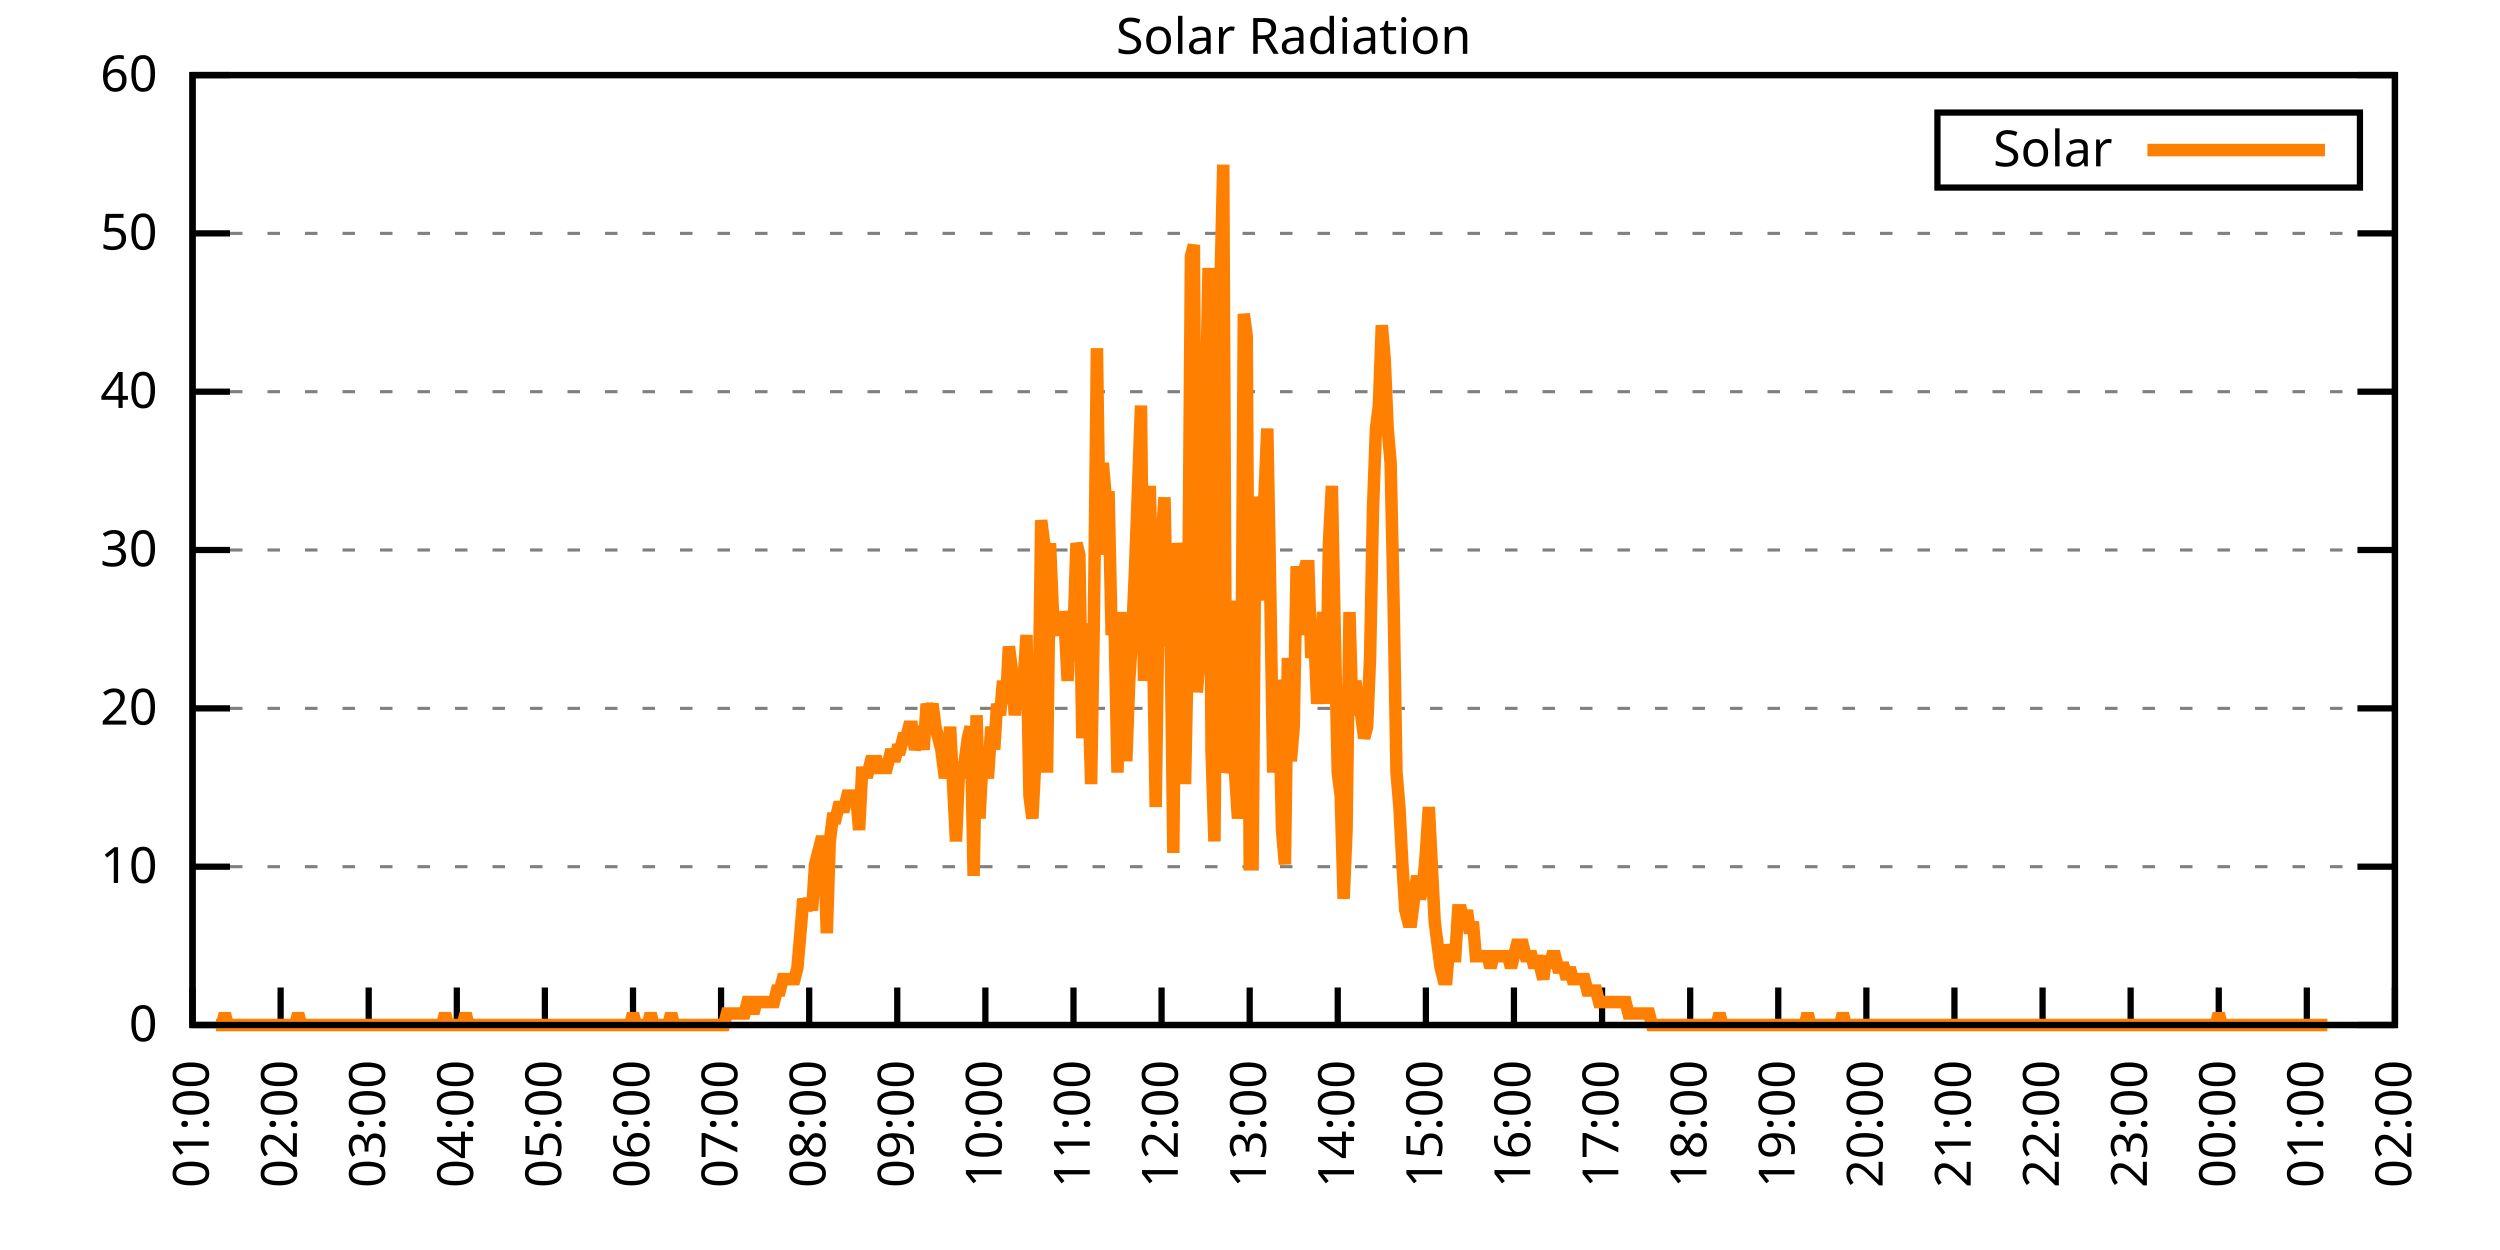
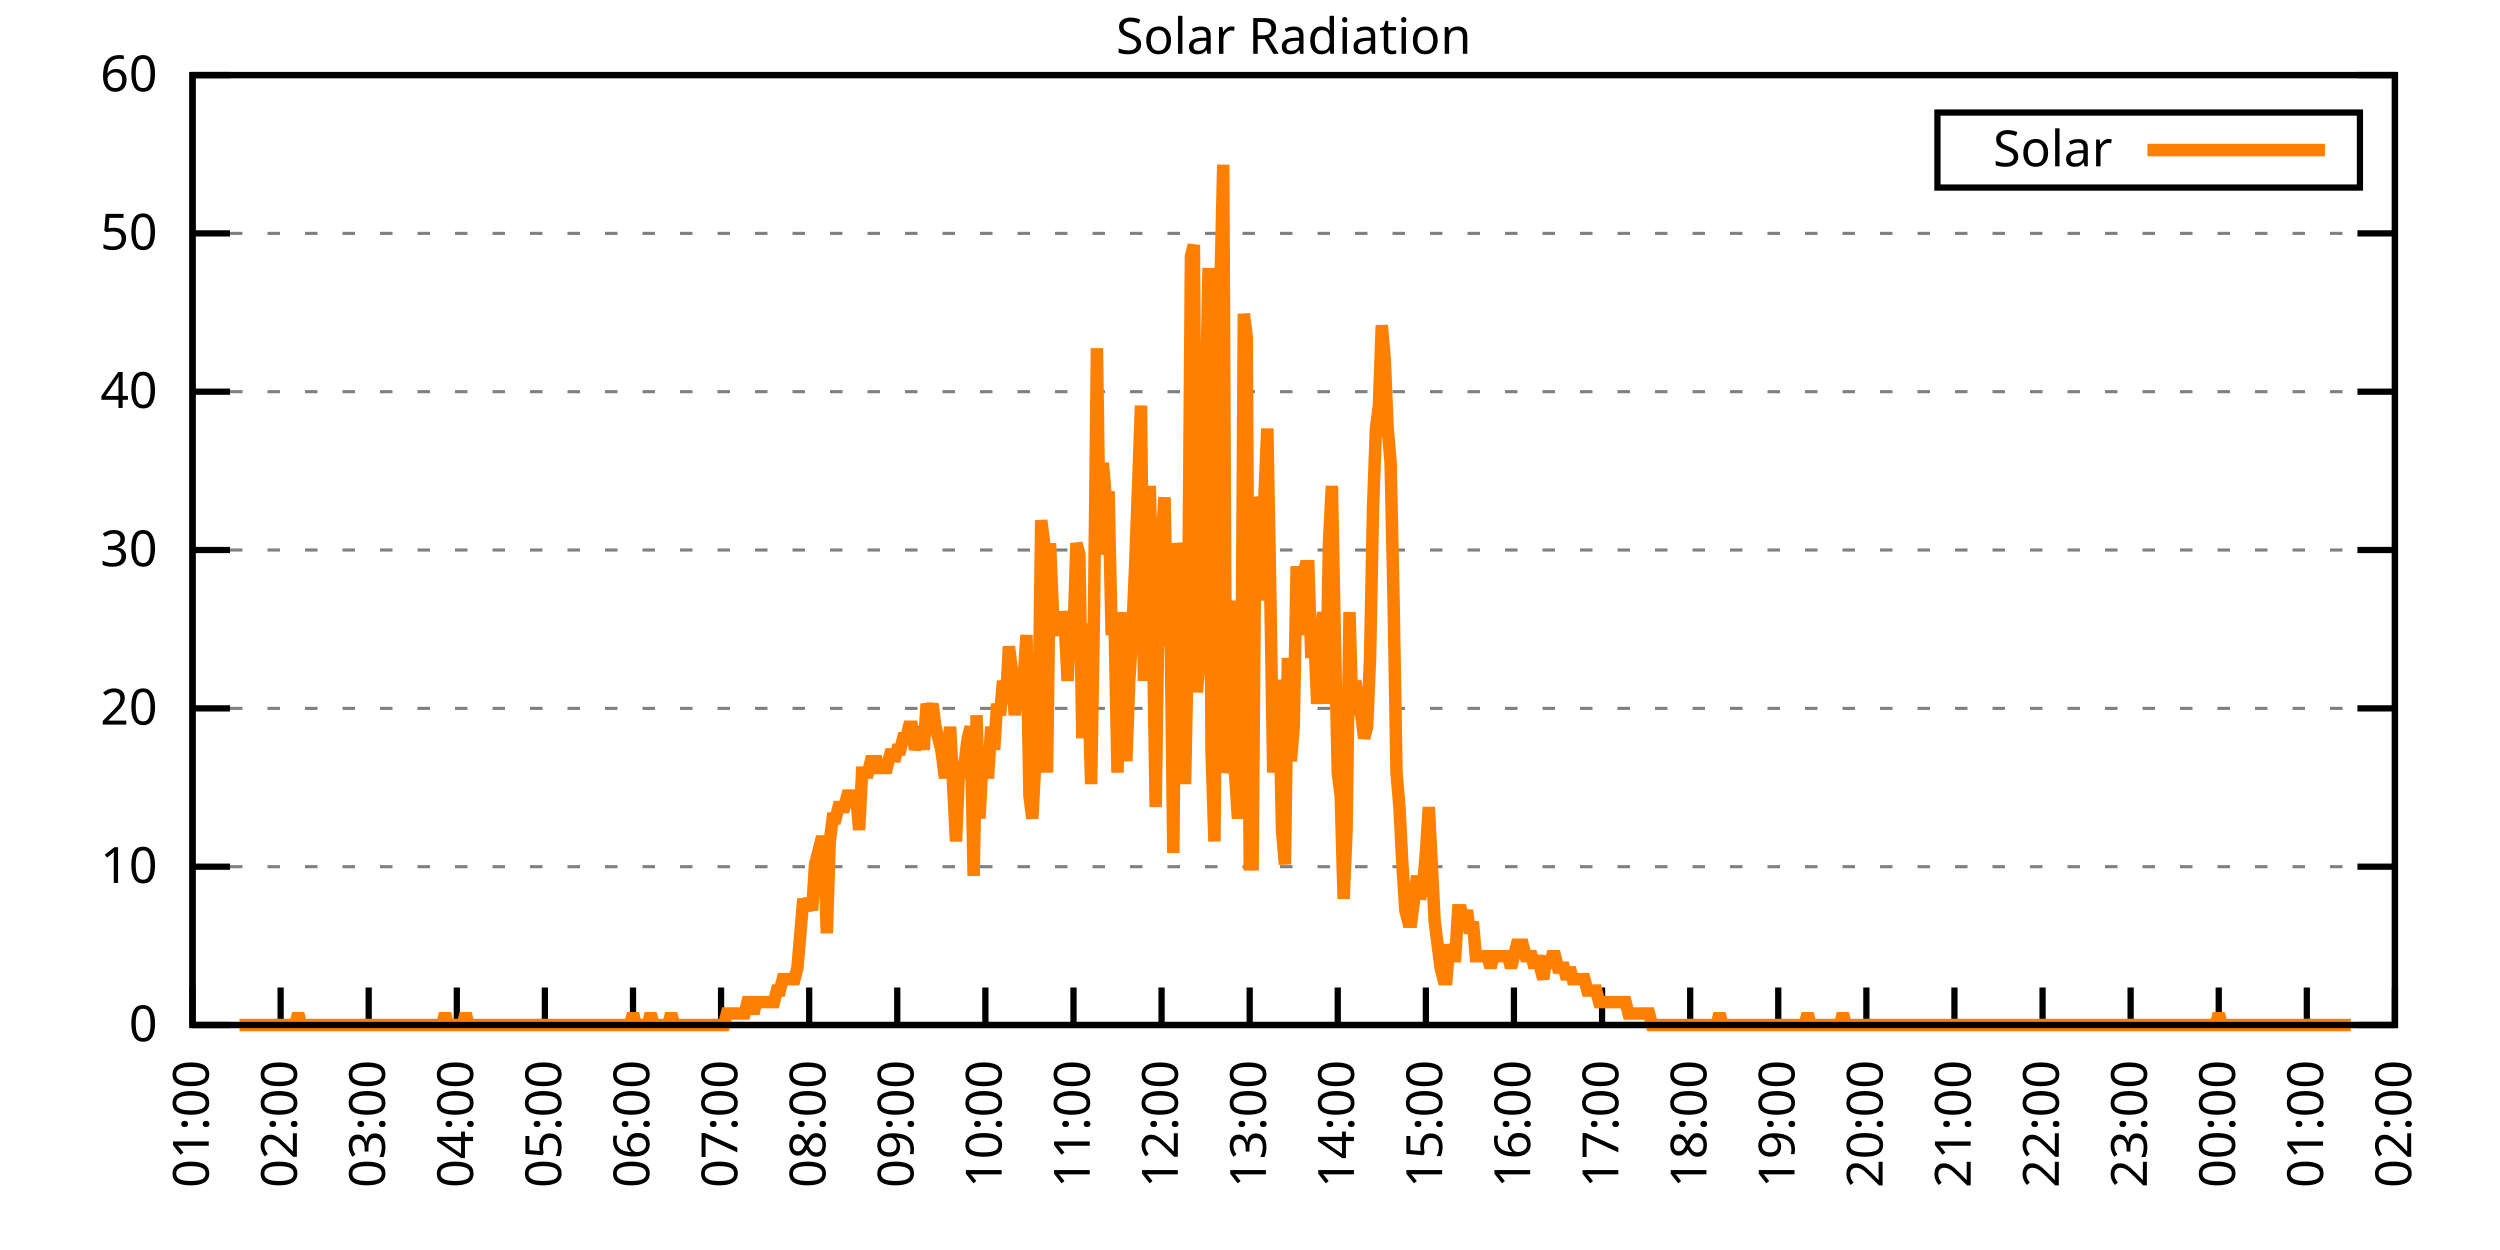
<svg xmlns="http://www.w3.org/2000/svg" xmlns:xlink="http://www.w3.org/1999/xlink" width="400" height="200" viewBox="0 0 400 200">
  <g id="gnuplot_canvas">
    <rect x="0" y="0" width="400" height="200" fill="none" />
    <defs>
      <circle id="gpDot" r="0.5" stroke-width="0.5" stroke="currentColor" />
      <path id="gpPt0" stroke-width="0.333" stroke="currentColor" d="M-1,0 h2 M0,-1 v2" />
      <path id="gpPt1" stroke-width="0.333" stroke="currentColor" d="M-1,-1 L1,1 M1,-1 L-1,1" />
      <path id="gpPt2" stroke-width="0.333" stroke="currentColor" d="M-1,0 L1,0 M0,-1 L0,1 M-1,-1 L1,1 M-1,1 L1,-1" />
      <rect id="gpPt3" stroke-width="0.333" stroke="currentColor" x="-1" y="-1" width="2" height="2" />
      <rect id="gpPt4" stroke-width="0.333" stroke="currentColor" fill="currentColor" x="-1" y="-1" width="2" height="2" />
      <circle id="gpPt5" stroke-width="0.333" stroke="currentColor" cx="0" cy="0" r="1" />
      <use xlink:href="#gpPt5" id="gpPt6" fill="currentColor" stroke="none" />
      <path id="gpPt7" stroke-width="0.333" stroke="currentColor" d="M0,-1.33 L-1.33,0.67 L1.33,0.67 z" />
      <use xlink:href="#gpPt7" id="gpPt8" fill="currentColor" stroke="none" />
      <use xlink:href="#gpPt7" id="gpPt9" stroke="currentColor" transform="rotate(180)" />
      <use xlink:href="#gpPt9" id="gpPt10" fill="currentColor" stroke="none" />
      <use xlink:href="#gpPt3" id="gpPt11" stroke="currentColor" transform="rotate(45)" />
      <use xlink:href="#gpPt11" id="gpPt12" fill="currentColor" stroke="none" />
      <path id="gpPt13" stroke-width="0.333" stroke="currentColor" d="M0,1.330 L1.265,0.411 L0.782,-1.067 L-0.782,-1.076 L-1.265,0.411 z" />
      <use xlink:href="#gpPt13" id="gpPt14" fill="currentColor" stroke="none" />
      <filter id="textbox" filterUnits="objectBoundingBox" x="0" y="0" height="1" width="1">
        <feFlood flood-color="white" flood-opacity="1" result="bgnd" />
        <feComposite in="SourceGraphic" in2="bgnd" operator="atop" />
      </filter>
      <filter id="greybox" filterUnits="objectBoundingBox" x="0" y="0" height="1" width="1">
        <feFlood flood-color="lightgrey" flood-opacity="1" result="grey" />
        <feComposite in="SourceGraphic" in2="grey" operator="atop" />
      </filter>
    </defs>
    <g fill="none" color="white" stroke="currentColor" stroke-width="1.00" stroke-linecap="butt" stroke-linejoin="miter">
</g>
    <g fill="none" color="black" stroke="currentColor" stroke-width="1.00" stroke-linecap="butt" stroke-linejoin="miter">
      <g stroke="none" shape-rendering="crispEdges">
        <polygon fill="rgb(255, 255, 255)" points="30.80,164.00 383.18,164.00 383.18,12.02 30.80,12.02 " />
      </g>
    </g>
    <g fill="none" color="black" stroke="currentColor" stroke-width="1.00" stroke-linecap="butt" stroke-linejoin="miter">
</g>
    <g fill="none" color="black" stroke="black" stroke-width="0.50" stroke-linecap="butt" stroke-linejoin="miter">
</g>
    <g fill="none" color="gray" stroke="currentColor" stroke-width="0.50" stroke-linecap="butt" stroke-linejoin="miter">
      <path stroke="gray" stroke-dasharray="2,4" class="gridline" d="M30.80,164.00 L383.19,164.00  " />
    </g>
    <g fill="none" color="gray" stroke="gray" stroke-width="1.00" stroke-linecap="butt" stroke-linejoin="miter">
</g>
    <g fill="none" color="black" stroke="currentColor" stroke-width="1.00" stroke-linecap="butt" stroke-linejoin="miter">
      <path stroke="black" d="M30.80,164.00 L36.80,164.00 M383.19,164.00 L377.19,164.00  " />
      <g transform="translate(25.20,166.60)" stroke="none" fill="black" font-family="Sans" font-size="8.00" text-anchor="end">
        <text>
          <tspan font-family="Sans"> 0</tspan>
        </text>
      </g>
    </g>
    <g fill="none" color="black" stroke="currentColor" stroke-width="1.00" stroke-linecap="butt" stroke-linejoin="miter">
</g>
    <g fill="none" color="black" stroke="black" stroke-width="0.50" stroke-linecap="butt" stroke-linejoin="miter">
</g>
    <g fill="none" color="gray" stroke="currentColor" stroke-width="0.50" stroke-linecap="butt" stroke-linejoin="miter">
      <path stroke="gray" stroke-dasharray="2,4" class="gridline" d="M30.80,138.67 L383.19,138.67  " />
    </g>
    <g fill="none" color="gray" stroke="gray" stroke-width="1.00" stroke-linecap="butt" stroke-linejoin="miter">
</g>
    <g fill="none" color="black" stroke="currentColor" stroke-width="1.00" stroke-linecap="butt" stroke-linejoin="miter">
      <path stroke="black" d="M30.80,138.67 L36.80,138.67 M383.19,138.67 L377.19,138.67  " />
      <g transform="translate(25.20,141.27)" stroke="none" fill="black" font-family="Sans" font-size="8.00" text-anchor="end">
        <text>
          <tspan font-family="Sans"> 10</tspan>
        </text>
      </g>
    </g>
    <g fill="none" color="black" stroke="currentColor" stroke-width="1.00" stroke-linecap="butt" stroke-linejoin="miter">
</g>
    <g fill="none" color="black" stroke="black" stroke-width="0.50" stroke-linecap="butt" stroke-linejoin="miter">
</g>
    <g fill="none" color="gray" stroke="currentColor" stroke-width="0.50" stroke-linecap="butt" stroke-linejoin="miter">
      <path stroke="gray" stroke-dasharray="2,4" class="gridline" d="M30.80,113.34 L383.19,113.34  " />
    </g>
    <g fill="none" color="gray" stroke="gray" stroke-width="1.00" stroke-linecap="butt" stroke-linejoin="miter">
</g>
    <g fill="none" color="black" stroke="currentColor" stroke-width="1.00" stroke-linecap="butt" stroke-linejoin="miter">
      <path stroke="black" d="M30.80,113.34 L36.80,113.34 M383.19,113.34 L377.19,113.34  " />
      <g transform="translate(25.20,115.94)" stroke="none" fill="black" font-family="Sans" font-size="8.00" text-anchor="end">
        <text>
          <tspan font-family="Sans"> 20</tspan>
        </text>
      </g>
    </g>
    <g fill="none" color="black" stroke="currentColor" stroke-width="1.00" stroke-linecap="butt" stroke-linejoin="miter">
</g>
    <g fill="none" color="black" stroke="black" stroke-width="0.50" stroke-linecap="butt" stroke-linejoin="miter">
</g>
    <g fill="none" color="gray" stroke="currentColor" stroke-width="0.50" stroke-linecap="butt" stroke-linejoin="miter">
      <path stroke="gray" stroke-dasharray="2,4" class="gridline" d="M30.80,88.00 L383.19,88.00  " />
    </g>
    <g fill="none" color="gray" stroke="gray" stroke-width="1.00" stroke-linecap="butt" stroke-linejoin="miter">
</g>
    <g fill="none" color="black" stroke="currentColor" stroke-width="1.00" stroke-linecap="butt" stroke-linejoin="miter">
      <path stroke="black" d="M30.80,88.00 L36.80,88.00 M383.19,88.00 L377.19,88.00  " />
      <g transform="translate(25.20,90.60)" stroke="none" fill="black" font-family="Sans" font-size="8.00" text-anchor="end">
        <text>
          <tspan font-family="Sans"> 30</tspan>
        </text>
      </g>
    </g>
    <g fill="none" color="black" stroke="currentColor" stroke-width="1.00" stroke-linecap="butt" stroke-linejoin="miter">
</g>
    <g fill="none" color="black" stroke="black" stroke-width="0.50" stroke-linecap="butt" stroke-linejoin="miter">
</g>
    <g fill="none" color="gray" stroke="currentColor" stroke-width="0.50" stroke-linecap="butt" stroke-linejoin="miter">
      <path stroke="gray" stroke-dasharray="2,4" class="gridline" d="M30.80,62.67 L383.19,62.67  " />
    </g>
    <g fill="none" color="gray" stroke="gray" stroke-width="1.00" stroke-linecap="butt" stroke-linejoin="miter">
</g>
    <g fill="none" color="black" stroke="currentColor" stroke-width="1.00" stroke-linecap="butt" stroke-linejoin="miter">
      <path stroke="black" d="M30.80,62.67 L36.80,62.67 M383.19,62.67 L377.19,62.67  " />
      <g transform="translate(25.20,65.27)" stroke="none" fill="black" font-family="Sans" font-size="8.00" text-anchor="end">
        <text>
          <tspan font-family="Sans"> 40</tspan>
        </text>
      </g>
    </g>
    <g fill="none" color="black" stroke="currentColor" stroke-width="1.00" stroke-linecap="butt" stroke-linejoin="miter">
</g>
    <g fill="none" color="black" stroke="black" stroke-width="0.50" stroke-linecap="butt" stroke-linejoin="miter">
</g>
    <g fill="none" color="gray" stroke="currentColor" stroke-width="0.50" stroke-linecap="butt" stroke-linejoin="miter">
      <path stroke="gray" stroke-dasharray="2,4" class="gridline" d="M30.80,37.34 L383.19,37.34  " />
    </g>
    <g fill="none" color="gray" stroke="gray" stroke-width="1.00" stroke-linecap="butt" stroke-linejoin="miter">
</g>
    <g fill="none" color="black" stroke="currentColor" stroke-width="1.00" stroke-linecap="butt" stroke-linejoin="miter">
      <path stroke="black" d="M30.80,37.34 L36.80,37.34 M383.19,37.34 L377.19,37.34  " />
      <g transform="translate(25.20,39.94)" stroke="none" fill="black" font-family="Sans" font-size="8.00" text-anchor="end">
        <text>
          <tspan font-family="Sans"> 50</tspan>
        </text>
      </g>
    </g>
    <g fill="none" color="black" stroke="currentColor" stroke-width="1.00" stroke-linecap="butt" stroke-linejoin="miter">
</g>
    <g fill="none" color="black" stroke="black" stroke-width="0.50" stroke-linecap="butt" stroke-linejoin="miter">
</g>
    <g fill="none" color="gray" stroke="currentColor" stroke-width="0.50" stroke-linecap="butt" stroke-linejoin="miter">
      <path stroke="gray" stroke-dasharray="2,4" class="gridline" d="M30.80,12.01 L383.19,12.01  " />
    </g>
    <g fill="none" color="gray" stroke="gray" stroke-width="1.00" stroke-linecap="butt" stroke-linejoin="miter">
</g>
    <g fill="none" color="black" stroke="currentColor" stroke-width="1.00" stroke-linecap="butt" stroke-linejoin="miter">
      <path stroke="black" d="M30.80,12.01 L36.80,12.01 M383.19,12.01 L377.19,12.01  " />
      <g transform="translate(25.20,14.61)" stroke="none" fill="black" font-family="Sans" font-size="8.00" text-anchor="end">
        <text>
          <tspan font-family="Sans"> 60</tspan>
        </text>
      </g>
    </g>
    <g fill="none" color="black" stroke="currentColor" stroke-width="1.00" stroke-linecap="butt" stroke-linejoin="miter">
      <path stroke="black" d="M30.80,164.00 L30.80,158.00  " />
      <g transform="translate(33.40,169.60) rotate(270.00)" stroke="none" fill="black" font-family="Sans" font-size="8.00" text-anchor="end">
        <text>
          <tspan font-family="Sans">01:00</tspan>
        </text>
      </g>
    </g>
    <g fill="none" color="black" stroke="currentColor" stroke-width="1.00" stroke-linecap="butt" stroke-linejoin="miter">
      <path stroke="black" d="M44.90,164.00 L44.90,158.00  " />
      <g transform="translate(47.50,169.60) rotate(270.00)" stroke="none" fill="black" font-family="Sans" font-size="8.00" text-anchor="end">
        <text>
          <tspan font-family="Sans">02:00</tspan>
        </text>
      </g>
    </g>
    <g fill="none" color="black" stroke="currentColor" stroke-width="1.00" stroke-linecap="butt" stroke-linejoin="miter">
      <path stroke="black" d="M58.99,164.00 L58.99,158.00  " />
      <g transform="translate(61.59,169.60) rotate(270.00)" stroke="none" fill="black" font-family="Sans" font-size="8.00" text-anchor="end">
        <text>
          <tspan font-family="Sans">03:00</tspan>
        </text>
      </g>
    </g>
    <g fill="none" color="black" stroke="currentColor" stroke-width="1.00" stroke-linecap="butt" stroke-linejoin="miter">
      <path stroke="black" d="M73.09,164.00 L73.09,158.00  " />
      <g transform="translate(75.69,169.60) rotate(270.00)" stroke="none" fill="black" font-family="Sans" font-size="8.00" text-anchor="end">
        <text>
          <tspan font-family="Sans">04:00</tspan>
        </text>
      </g>
    </g>
    <g fill="none" color="black" stroke="currentColor" stroke-width="1.00" stroke-linecap="butt" stroke-linejoin="miter">
      <path stroke="black" d="M87.18,164.00 L87.18,158.00  " />
      <g transform="translate(89.78,169.60) rotate(270.00)" stroke="none" fill="black" font-family="Sans" font-size="8.00" text-anchor="end">
        <text>
          <tspan font-family="Sans">05:00</tspan>
        </text>
      </g>
    </g>
    <g fill="none" color="black" stroke="currentColor" stroke-width="1.00" stroke-linecap="butt" stroke-linejoin="miter">
      <path stroke="black" d="M101.28,164.00 L101.28,158.00  " />
      <g transform="translate(103.88,169.60) rotate(270.00)" stroke="none" fill="black" font-family="Sans" font-size="8.00" text-anchor="end">
        <text>
          <tspan font-family="Sans">06:00</tspan>
        </text>
      </g>
    </g>
    <g fill="none" color="black" stroke="currentColor" stroke-width="1.00" stroke-linecap="butt" stroke-linejoin="miter">
      <path stroke="black" d="M115.37,164.00 L115.37,158.00  " />
      <g transform="translate(117.97,169.60) rotate(270.00)" stroke="none" fill="black" font-family="Sans" font-size="8.00" text-anchor="end">
        <text>
          <tspan font-family="Sans">07:00</tspan>
        </text>
      </g>
    </g>
    <g fill="none" color="black" stroke="currentColor" stroke-width="1.00" stroke-linecap="butt" stroke-linejoin="miter">
      <path stroke="black" d="M129.47,164.00 L129.47,158.00  " />
      <g transform="translate(132.07,169.60) rotate(270.00)" stroke="none" fill="black" font-family="Sans" font-size="8.00" text-anchor="end">
        <text>
          <tspan font-family="Sans">08:00</tspan>
        </text>
      </g>
    </g>
    <g fill="none" color="black" stroke="currentColor" stroke-width="1.00" stroke-linecap="butt" stroke-linejoin="miter">
      <path stroke="black" d="M143.56,164.00 L143.56,158.00  " />
      <g transform="translate(146.16,169.60) rotate(270.00)" stroke="none" fill="black" font-family="Sans" font-size="8.00" text-anchor="end">
        <text>
          <tspan font-family="Sans">09:00</tspan>
        </text>
      </g>
    </g>
    <g fill="none" color="black" stroke="currentColor" stroke-width="1.00" stroke-linecap="butt" stroke-linejoin="miter">
      <path stroke="black" d="M157.66,164.00 L157.66,158.00  " />
      <g transform="translate(160.26,169.60) rotate(270.00)" stroke="none" fill="black" font-family="Sans" font-size="8.00" text-anchor="end">
        <text>
          <tspan font-family="Sans">10:00</tspan>
        </text>
      </g>
    </g>
    <g fill="none" color="black" stroke="currentColor" stroke-width="1.00" stroke-linecap="butt" stroke-linejoin="miter">
      <path stroke="black" d="M171.76,164.00 L171.76,158.00  " />
      <g transform="translate(174.36,169.60) rotate(270.00)" stroke="none" fill="black" font-family="Sans" font-size="8.00" text-anchor="end">
        <text>
          <tspan font-family="Sans">11:00</tspan>
        </text>
      </g>
    </g>
    <g fill="none" color="black" stroke="currentColor" stroke-width="1.00" stroke-linecap="butt" stroke-linejoin="miter">
      <path stroke="black" d="M185.85,164.00 L185.85,158.00  " />
      <g transform="translate(188.45,169.60) rotate(270.00)" stroke="none" fill="black" font-family="Sans" font-size="8.00" text-anchor="end">
        <text>
          <tspan font-family="Sans">12:00</tspan>
        </text>
      </g>
    </g>
    <g fill="none" color="black" stroke="currentColor" stroke-width="1.00" stroke-linecap="butt" stroke-linejoin="miter">
      <path stroke="black" d="M199.95,164.00 L199.95,158.00  " />
      <g transform="translate(202.55,169.60) rotate(270.00)" stroke="none" fill="black" font-family="Sans" font-size="8.00" text-anchor="end">
        <text>
          <tspan font-family="Sans">13:00</tspan>
        </text>
      </g>
    </g>
    <g fill="none" color="black" stroke="currentColor" stroke-width="1.00" stroke-linecap="butt" stroke-linejoin="miter">
      <path stroke="black" d="M214.04,164.00 L214.04,158.00  " />
      <g transform="translate(216.64,169.60) rotate(270.00)" stroke="none" fill="black" font-family="Sans" font-size="8.00" text-anchor="end">
        <text>
          <tspan font-family="Sans">14:00</tspan>
        </text>
      </g>
    </g>
    <g fill="none" color="black" stroke="currentColor" stroke-width="1.00" stroke-linecap="butt" stroke-linejoin="miter">
      <path stroke="black" d="M228.14,164.00 L228.14,158.00  " />
      <g transform="translate(230.74,169.60) rotate(270.00)" stroke="none" fill="black" font-family="Sans" font-size="8.00" text-anchor="end">
        <text>
          <tspan font-family="Sans">15:00</tspan>
        </text>
      </g>
    </g>
    <g fill="none" color="black" stroke="currentColor" stroke-width="1.00" stroke-linecap="butt" stroke-linejoin="miter">
      <path stroke="black" d="M242.23,164.00 L242.23,158.00  " />
      <g transform="translate(244.83,169.60) rotate(270.00)" stroke="none" fill="black" font-family="Sans" font-size="8.00" text-anchor="end">
        <text>
          <tspan font-family="Sans">16:00</tspan>
        </text>
      </g>
    </g>
    <g fill="none" color="black" stroke="currentColor" stroke-width="1.00" stroke-linecap="butt" stroke-linejoin="miter">
      <path stroke="black" d="M256.33,164.00 L256.33,158.00  " />
      <g transform="translate(258.93,169.60) rotate(270.00)" stroke="none" fill="black" font-family="Sans" font-size="8.00" text-anchor="end">
        <text>
          <tspan font-family="Sans">17:00</tspan>
        </text>
      </g>
    </g>
    <g fill="none" color="black" stroke="currentColor" stroke-width="1.00" stroke-linecap="butt" stroke-linejoin="miter">
      <path stroke="black" d="M270.43,164.00 L270.43,158.00  " />
      <g transform="translate(273.03,169.60) rotate(270.00)" stroke="none" fill="black" font-family="Sans" font-size="8.00" text-anchor="end">
        <text>
          <tspan font-family="Sans">18:00</tspan>
        </text>
      </g>
    </g>
    <g fill="none" color="black" stroke="currentColor" stroke-width="1.00" stroke-linecap="butt" stroke-linejoin="miter">
      <path stroke="black" d="M284.52,164.00 L284.52,158.00  " />
      <g transform="translate(287.12,169.60) rotate(270.00)" stroke="none" fill="black" font-family="Sans" font-size="8.00" text-anchor="end">
        <text>
          <tspan font-family="Sans">19:00</tspan>
        </text>
      </g>
    </g>
    <g fill="none" color="black" stroke="currentColor" stroke-width="1.00" stroke-linecap="butt" stroke-linejoin="miter">
      <path stroke="black" d="M298.62,164.00 L298.62,158.00  " />
      <g transform="translate(301.22,169.60) rotate(270.00)" stroke="none" fill="black" font-family="Sans" font-size="8.00" text-anchor="end">
        <text>
          <tspan font-family="Sans">20:00</tspan>
        </text>
      </g>
    </g>
    <g fill="none" color="black" stroke="currentColor" stroke-width="1.00" stroke-linecap="butt" stroke-linejoin="miter">
      <path stroke="black" d="M312.71,164.00 L312.71,158.00  " />
      <g transform="translate(315.31,169.60) rotate(270.00)" stroke="none" fill="black" font-family="Sans" font-size="8.00" text-anchor="end">
        <text>
          <tspan font-family="Sans">21:00</tspan>
        </text>
      </g>
    </g>
    <g fill="none" color="black" stroke="currentColor" stroke-width="1.00" stroke-linecap="butt" stroke-linejoin="miter">
      <path stroke="black" d="M326.81,164.00 L326.81,158.00  " />
      <g transform="translate(329.41,169.60) rotate(270.00)" stroke="none" fill="black" font-family="Sans" font-size="8.00" text-anchor="end">
        <text>
          <tspan font-family="Sans">22:00</tspan>
        </text>
      </g>
    </g>
    <g fill="none" color="black" stroke="currentColor" stroke-width="1.00" stroke-linecap="butt" stroke-linejoin="miter">
      <path stroke="black" d="M340.90,164.00 L340.90,158.00  " />
      <g transform="translate(343.50,169.60) rotate(270.00)" stroke="none" fill="black" font-family="Sans" font-size="8.00" text-anchor="end">
        <text>
          <tspan font-family="Sans">23:00</tspan>
        </text>
      </g>
    </g>
    <g fill="none" color="black" stroke="currentColor" stroke-width="1.00" stroke-linecap="butt" stroke-linejoin="miter">
      <path stroke="black" d="M355.00,164.00 L355.00,158.00  " />
      <g transform="translate(357.60,169.60) rotate(270.00)" stroke="none" fill="black" font-family="Sans" font-size="8.00" text-anchor="end">
        <text>
          <tspan font-family="Sans">00:00</tspan>
        </text>
      </g>
    </g>
    <g fill="none" color="black" stroke="currentColor" stroke-width="1.00" stroke-linecap="butt" stroke-linejoin="miter">
      <path stroke="black" d="M369.09,164.00 L369.09,158.00  " />
      <g transform="translate(371.69,169.60) rotate(270.00)" stroke="none" fill="black" font-family="Sans" font-size="8.00" text-anchor="end">
        <text>
          <tspan font-family="Sans">01:00</tspan>
        </text>
      </g>
    </g>
    <g fill="none" color="black" stroke="currentColor" stroke-width="1.00" stroke-linecap="butt" stroke-linejoin="miter">
      <path stroke="black" d="M383.19,164.00 L383.19,158.00  " />
      <g transform="translate(385.79,169.60) rotate(270.00)" stroke="none" fill="black" font-family="Sans" font-size="8.00" text-anchor="end">
        <text>
          <tspan font-family="Sans">02:00</tspan>
        </text>
      </g>
    </g>
    <g fill="none" color="black" stroke="currentColor" stroke-width="1.00" stroke-linecap="butt" stroke-linejoin="miter">
</g>
    <g fill="none" color="black" stroke="currentColor" stroke-width="1.00" stroke-linecap="butt" stroke-linejoin="miter">
      <path stroke="black" d="M30.80,12.01 L30.80,164.00 L383.19,164.00 L383.19,12.01 L30.80,12.01 Z  " />
    </g>
    <g fill="none" color="black" stroke="currentColor" stroke-width="1.00" stroke-linecap="butt" stroke-linejoin="miter">
</g>
    <g fill="none" color="black" stroke="currentColor" stroke-width="1.00" stroke-linecap="butt" stroke-linejoin="miter">
      <path stroke="black" d="M309.99,30.01 L309.99,18.01 L377.59,18.01 L377.59,30.01 L309.99,30.01 Z  " />
    </g>
    <g id="Solar_Radiation_plot_1">
      <g fill="none" color="white" stroke="black" stroke-width="2.00" stroke-linecap="butt" stroke-linejoin="miter">
</g>
      <g fill="none" color="black" stroke="currentColor" stroke-width="2.00" stroke-linecap="butt" stroke-linejoin="miter">
        <g transform="translate(337.99,26.61)" stroke="none" fill="black" font-family="Sans" font-size="8.00" text-anchor="end">
          <text>
            <tspan font-family="Sans">Solar</tspan>
          </text>
        </g>
      </g>
      <g fill="none" color="black" stroke="currentColor" stroke-width="2.00" stroke-linecap="butt" stroke-linejoin="miter">
-         <path stroke="rgb(255, 127,   0)" d="M343.59,24.01 L371.99,24.01 M34.56,164.00 L35.03,164.00 L35.50,164.00 L35.97,162.16 L36.44,164.00 L36.91,164.00   L37.38,164.00 L37.85,164.00 L38.32,164.00 L38.79,164.00 L39.26,164.00 L39.73,164.00 L40.20,164.00 L40.67,164.00   L41.14,164.00 L41.61,164.00 L42.08,164.00 L42.55,164.00 L43.02,164.00 L43.49,164.00 L43.96,164.00 L44.43,164.00   L44.90,164.00 L45.37,164.00 L45.84,164.00 L46.31,164.00 L46.78,164.00 L47.24,164.00 L47.71,162.16 L48.18,164.00   L48.65,164.00 L49.12,164.00 L49.59,164.00 L50.06,164.00 L50.53,164.00 L51.00,164.00 L51.47,164.00 L51.94,164.00   L52.41,164.00 L52.88,164.00 L53.35,164.00 L53.82,164.00 L54.29,164.00 L54.76,164.00 L55.23,164.00 L55.70,164.00   L56.17,164.00 L56.64,164.00 L57.11,164.00 L57.58,164.00 L58.05,164.00 L58.52,164.00 L58.99,164.00 L59.46,164.00   L59.93,164.00 L60.40,164.00 L60.87,164.00 L61.34,164.00 L61.81,164.00 L62.28,164.00 L62.75,164.00 L63.22,164.00   L63.69,164.00 L64.16,164.00 L64.63,164.00 L65.10,164.00 L65.57,164.00 L66.04,164.00 L66.51,164.00 L66.98,164.00   L67.45,164.00 L67.92,164.00 L68.39,164.00 L68.86,164.00 L69.33,164.00 L69.80,164.00 L70.27,164.00 L70.74,164.00   L71.21,162.16 L71.68,164.00 L72.15,164.00 L72.62,164.00 L73.09,164.00 L73.56,164.00 L74.03,164.00 L74.50,162.16   L74.97,164.00 L75.44,164.00 L75.91,164.00 L76.38,164.00 L76.85,164.00 L77.32,164.00 L77.79,164.00 L78.26,164.00   L78.73,164.00 L79.19,164.00 L79.66,164.00 L80.13,164.00 L80.60,164.00 L81.07,164.00 L81.54,164.00 L82.01,164.00   L82.48,164.00 L82.95,164.00 L83.42,164.00 L83.89,164.00 L84.36,164.00 L84.83,164.00 L85.30,164.00 L85.77,164.00   L86.24,164.00 L86.71,164.00 L87.18,164.00 L87.65,164.00 L88.12,164.00 L88.59,164.00 L89.06,164.00 L89.53,164.00   L90.00,164.00 L90.47,164.00 L90.94,164.00 L91.41,164.00 L91.88,164.00 L92.35,164.00 L92.82,164.00 L93.29,164.00   L93.76,164.00 L94.23,164.00 L94.70,164.00 L95.17,164.00 L95.64,164.00 L96.11,164.00 L96.58,164.00 L97.05,164.00   L97.52,164.00 L97.99,164.00 L98.46,164.00 L98.93,164.00 L99.40,164.00 L99.87,164.00 L100.34,164.00 L100.81,164.00   L101.28,162.16 L101.75,164.00 L102.22,164.00 L102.69,164.00 L103.16,164.00 L103.63,164.00 L104.10,162.16 L104.57,164.00   L105.04,164.00 L105.51,164.00 L105.98,164.00 L106.45,164.00 L106.92,164.00 L107.39,162.16 L107.86,164.00 L108.33,164.00   L108.80,164.00 L109.27,164.00 L109.74,164.00 L110.21,164.00 L110.68,164.00 L111.14,164.00 L111.61,164.00 L112.08,164.00   L112.55,164.00 L113.02,164.00 L113.49,164.00 L113.96,164.00 L114.43,164.00 L114.90,164.00 L115.37,164.00 L115.84,164.00   L116.31,162.16 L116.78,162.16 L117.25,162.16 L117.72,162.16 L118.19,162.16 L118.66,162.16 L119.13,162.16 L119.60,160.33   L120.07,160.33 L120.54,162.16 L121.01,160.33 L121.48,160.33 L121.95,160.33 L122.42,160.33 L122.89,160.33 L123.36,160.33   L123.83,160.33 L124.30,158.49 L124.77,158.49 L125.24,156.66 L125.71,156.66 L126.18,156.66 L126.65,156.66 L127.12,156.66   L127.59,154.82 L128.06,149.32 L128.53,143.81 L129.00,145.65 L129.47,143.81 L129.94,145.65 L130.41,138.30 L130.88,136.47   L131.35,134.63 L131.82,134.63 L132.29,149.32 L132.76,134.63 L133.23,130.96 L133.70,130.96 L134.17,129.13 L134.64,129.13   L135.11,129.13 L135.58,127.29 L136.05,127.29 L136.52,127.29 L136.99,127.29 L137.46,132.80 L137.93,123.62 L138.40,123.62   L138.87,123.62 L139.34,121.79 L139.81,121.79 L140.28,121.79 L140.75,123.62 L141.22,121.79 L141.69,123.62 L142.16,121.79   L142.63,119.95 L143.09,121.79 L143.56,119.95 L144.03,119.95 L144.50,118.12 L144.97,118.12 L145.44,116.28 L145.91,116.28   L146.38,119.95 L146.85,118.12 L147.32,116.28 L147.79,119.95 L148.26,112.61 L148.73,114.44 L149.20,112.61 L149.67,116.28   L150.14,118.12 L150.61,119.95 L151.08,123.62 L151.55,123.62 L152.02,116.28 L152.49,125.46 L152.96,134.63 L153.43,123.62   L153.90,123.62 L154.37,121.79 L154.84,118.12 L155.31,116.28 L155.78,140.14 L156.25,114.44 L156.72,130.96 L157.19,121.79   L157.66,123.62 L158.13,123.62 L158.60,116.28 L159.07,119.95 L159.54,112.61 L160.01,114.44 L160.48,108.94 L160.95,112.61   L161.42,103.43 L161.89,107.10 L162.36,114.44 L162.83,108.94 L163.30,108.94 L163.77,108.94 L164.24,101.60 L164.71,127.29   L165.18,130.96 L165.65,121.79 L166.12,118.12 L166.59,83.24 L167.06,86.91 L167.53,123.62 L168.00,86.91 L168.47,97.93   L168.94,99.76 L169.41,101.60 L169.88,97.93 L170.35,99.76 L170.82,108.94 L171.29,97.93 L171.76,101.60 L172.23,86.91   L172.70,88.75 L173.17,118.12 L173.64,99.76 L174.11,108.94 L174.58,125.46 L175.04,97.93 L175.51,55.71 L175.98,88.75   L176.45,74.07 L176.92,79.57 L177.39,79.57 L177.86,101.60 L178.33,99.76 L178.80,123.62 L179.27,97.93 L179.74,110.77   L180.21,121.79 L180.68,108.94 L181.15,101.60 L181.62,90.59 L182.09,77.74 L182.56,64.89 L183.03,108.94 L183.50,94.26   L183.97,77.74 L184.44,99.76 L184.91,129.13 L185.38,96.09 L185.85,86.91 L186.32,79.57 L186.79,103.43 L187.26,97.93   L187.73,136.47 L188.20,86.91 L188.67,90.59 L189.14,90.59 L189.61,125.46 L190.08,101.60 L190.55,41.03 L191.02,39.19   L191.49,110.77 L191.96,105.27 L192.43,96.09 L192.90,66.73 L193.37,42.87 L193.84,119.95 L194.31,134.63 L194.78,79.57   L195.25,46.54 L195.72,26.35 L196.19,123.62 L196.66,121.79 L197.13,96.09 L197.60,123.62 L198.07,130.96 L198.54,125.46   L199.01,50.21 L199.48,53.88 L199.95,138.30 L200.42,138.30 L200.89,79.57 L201.36,81.41 L201.83,96.09 L202.30,79.57   L202.77,68.56 L203.24,94.26 L203.71,123.62 L204.18,108.94 L204.65,110.77 L205.12,132.80 L205.59,138.30 L206.06,105.27   L206.53,121.79 L207.00,116.28 L207.46,90.59 L207.93,101.60 L208.40,92.42 L208.87,90.59 L209.34,90.59 L209.81,105.27   L210.28,101.60 L210.75,112.61 L211.22,105.27 L211.69,97.93 L212.16,112.61 L212.63,86.91 L213.10,77.74 L213.57,101.60   L214.04,123.62 L214.51,127.29 L214.98,143.81 L215.45,132.80 L215.92,97.93 L216.39,114.44 L216.86,108.94 L217.33,112.61   L217.80,114.44 L218.27,118.12 L218.74,116.28 L219.21,105.27 L219.68,81.41 L220.15,68.56 L220.62,64.89 L221.09,52.04   L221.56,57.55 L222.03,68.56 L222.50,74.07 L222.97,96.09 L223.44,123.62 L223.91,129.13 L224.38,138.30 L224.85,145.65   L225.32,147.48 L225.79,147.48 L226.26,143.81 L226.73,140.14 L227.20,143.81 L227.67,141.98 L228.14,136.47 L228.61,129.13   L229.08,138.30 L229.55,147.48 L230.02,151.15 L230.49,154.82 L230.96,156.66 L231.43,156.66 L231.90,151.15 L232.37,152.99   L232.84,152.99 L233.31,145.65 L233.78,145.65 L234.25,147.48 L234.72,145.65 L235.19,149.32 L235.66,147.48 L236.13,152.99   L236.60,152.99 L237.07,152.99 L237.54,152.99 L238.01,152.99 L238.48,154.82 L238.95,152.99 L239.41,152.99 L239.88,152.99   L240.35,152.99 L240.82,152.99 L241.29,152.99 L241.76,154.82 L242.23,152.99 L242.70,151.15 L243.17,151.15 L243.64,151.15   L244.11,152.99 L244.58,152.99 L245.05,152.99 L245.52,154.82 L245.99,152.99 L246.46,154.82 L246.93,156.66 L247.40,152.99   L247.87,154.82 L248.34,152.99 L248.81,152.99 L249.28,154.82 L249.75,154.82 L250.22,154.82 L250.69,156.66 L251.16,154.82   L251.63,156.66 L252.10,156.66 L252.57,156.66 L253.04,156.66 L253.51,156.66 L253.98,158.49 L254.45,158.49 L254.92,158.49   L255.39,158.49 L255.86,160.33 L256.33,160.33 L256.80,160.33 L257.27,160.33 L257.74,160.33 L258.21,160.33 L258.68,160.33   L259.15,160.33 L259.62,160.33 L260.09,160.33 L260.56,162.16 L261.03,162.16 L261.50,162.16 L261.97,162.16 L262.44,162.16   L262.91,162.16 L263.38,162.16 L263.85,162.16 L264.32,164.00 L264.79,164.00 L265.26,164.00 L265.73,164.00 L266.20,164.00   L266.67,164.00 L267.14,164.00 L267.61,164.00 L268.08,164.00 L268.55,164.00 L269.02,164.00 L269.49,164.00 L269.96,164.00   L270.43,164.00 L270.90,164.00 L271.36,164.00 L271.83,164.00 L272.30,164.00 L272.77,164.00 L273.24,164.00 L273.71,164.00   L274.18,164.00 L274.65,164.00 L275.12,162.16 L275.59,164.00 L276.06,164.00 L276.53,164.00 L277.00,164.00 L277.47,164.00   L277.94,164.00 L278.41,164.00 L278.88,164.00 L279.35,164.00 L279.82,164.00 L280.29,164.00 L280.76,164.00 L281.23,164.00   L281.70,164.00 L282.17,164.00 L282.64,164.00 L283.11,164.00 L283.58,164.00 L284.05,164.00 L284.52,164.00 L284.99,164.00   L285.46,164.00 L285.93,164.00 L286.40,164.00 L286.87,164.00 L287.34,164.00 L287.81,164.00 L288.28,164.00 L288.75,164.00   L289.22,162.16 L289.69,164.00 L290.16,164.00 L290.63,164.00 L291.10,164.00 L291.57,164.00 L292.04,164.00 L292.51,164.00   L292.98,164.00 L293.45,164.00 L293.92,164.00 L294.39,164.00 L294.86,162.16 L295.33,164.00 L295.80,164.00 L296.27,164.00   L296.74,164.00 L297.21,164.00 L297.68,164.00 L298.15,164.00 L298.62,164.00 L299.09,164.00 L299.56,164.00 L300.03,164.00   L300.50,164.00 L300.97,164.00 L301.44,164.00 L301.91,164.00 L302.38,164.00 L302.85,164.00 L303.31,164.00 L303.78,164.00   L304.25,164.00 L304.72,164.00 L305.19,164.00 L305.66,164.00 L306.13,164.00 L306.60,164.00 L307.07,164.00 L307.54,164.00   L308.01,164.00 L308.48,164.00 L308.95,164.00 L309.42,164.00 L309.89,164.00 L310.36,164.00 L310.83,164.00 L311.30,164.00   L311.77,164.00 L312.24,164.00 L312.71,164.00 L313.18,164.00 L313.65,164.00 L314.12,164.00 L314.59,164.00 L315.06,164.00   L315.53,164.00 L316.00,164.00 L316.47,164.00 L316.94,164.00 L317.41,164.00 L317.88,164.00 L318.35,164.00 L318.82,164.00   L319.29,164.00 L319.76,164.00 L320.23,164.00 L320.70,164.00 L321.17,164.00 L321.64,164.00 L322.11,164.00 L322.58,164.00   L323.05,164.00 L323.52,164.00 L323.99,164.00 L324.46,164.00 L324.93,164.00 L325.40,164.00 L325.87,164.00 L326.34,164.00   L326.81,164.00 L327.28,164.00 L327.75,164.00 L328.22,164.00 L328.69,164.00 L329.16,164.00 L329.63,164.00 L330.10,164.00   L330.57,164.00 L331.04,164.00 L331.51,164.00 L331.98,164.00 L332.45,164.00 L332.92,164.00 L333.39,164.00 L333.86,164.00   L334.33,164.00 L334.80,164.00 L335.26,164.00 L335.73,164.00 L336.20,164.00 L336.67,164.00 L337.14,164.00 L337.61,164.00   L338.08,164.00 L338.55,164.00 L339.02,164.00 L339.49,164.00 L339.96,164.00 L340.43,164.00 L340.90,164.00 L341.37,164.00   L341.84,164.00 L342.31,164.00 L342.78,164.00 L343.25,164.00 L343.72,164.00 L344.19,164.00 L344.66,164.00 L345.13,164.00   L345.60,164.00 L346.07,164.00 L346.54,164.00 L347.01,164.00 L347.48,164.00 L347.95,164.00 L348.42,164.00 L348.89,164.00   L349.36,164.00 L349.83,164.00 L350.30,164.00 L350.77,164.00 L351.24,164.00 L351.71,164.00 L352.18,164.00 L352.65,164.00   L353.12,164.00 L353.59,164.00 L354.06,164.00 L354.53,164.00 L355.00,162.16 L355.47,164.00 L355.94,164.00 L356.41,164.00   L356.88,164.00 L357.35,164.00 L357.82,164.00 L358.29,164.00 L358.76,164.00 L359.23,164.00 L359.70,164.00 L360.17,164.00   L360.64,164.00 L361.11,164.00 L361.58,164.00 L362.05,164.00 L362.52,164.00 L362.99,164.00 L363.46,164.00 L363.93,164.00   L364.40,164.00 L364.87,164.00 L365.34,164.00 L365.81,164.00 L366.28,164.00 L366.75,164.00 L367.21,164.00 L367.68,164.00   L368.15,164.00 L368.62,164.00 L369.09,164.00 L369.56,164.00 L370.03,164.00 L370.50,164.00 L370.97,164.00 L371.44,164.00   L371.91,164.00 L372.38,164.00  " />
+         <path stroke="rgb(255, 127,   0)" d="M343.59,24.01 L371.99,24.01 M38.32,164.00 L38.79,164.00 L39.26,164.00 L39.73,164.00 L40.20,164.00 L40.67,164.00   L41.14,164.00 L41.61,164.00 L42.08,164.00 L42.55,164.00 L43.02,164.00 L43.49,164.00 L43.96,164.00 L44.43,164.00   L44.90,164.00 L45.37,164.00 L45.84,164.00 L46.31,164.00 L46.78,164.00 L47.24,164.00 L47.71,162.16 L48.18,164.00   L48.65,164.00 L49.12,164.00 L49.59,164.00 L50.06,164.00 L50.53,164.00 L51.00,164.00 L51.47,164.00 L51.94,164.00   L52.41,164.00 L52.88,164.00 L53.35,164.00 L53.82,164.00 L54.29,164.00 L54.76,164.00 L55.23,164.00 L55.70,164.00   L56.17,164.00 L56.64,164.00 L57.11,164.00 L57.58,164.00 L58.05,164.00 L58.52,164.00 L58.99,164.00 L59.46,164.00   L59.93,164.00 L60.40,164.00 L60.87,164.00 L61.34,164.00 L61.81,164.00 L62.28,164.00 L62.75,164.00 L63.22,164.00   L63.69,164.00 L64.16,164.00 L64.63,164.00 L65.10,164.00 L65.57,164.00 L66.04,164.00 L66.51,164.00 L66.98,164.00   L67.45,164.00 L67.92,164.00 L68.39,164.00 L68.86,164.00 L69.33,164.00 L69.80,164.00 L70.27,164.00 L70.74,164.00   L71.21,162.16 L71.68,164.00 L72.15,164.00 L72.62,164.00 L73.09,164.00 L73.56,164.00 L74.03,164.00 L74.50,162.16   L74.97,164.00 L75.44,164.00 L75.91,164.00 L76.38,164.00 L76.85,164.00 L77.32,164.00 L77.79,164.00 L78.26,164.00   L78.73,164.00 L79.19,164.00 L79.66,164.00 L80.13,164.00 L80.60,164.00 L81.07,164.00 L81.54,164.00 L82.01,164.00   L82.48,164.00 L82.95,164.00 L83.42,164.00 L83.89,164.00 L84.36,164.00 L84.83,164.00 L85.30,164.00 L85.77,164.00   L86.24,164.00 L86.71,164.00 L87.18,164.00 L87.65,164.00 L88.12,164.00 L88.59,164.00 L89.06,164.00 L89.53,164.00   L90.00,164.00 L90.47,164.00 L90.94,164.00 L91.41,164.00 L91.88,164.00 L92.35,164.00 L92.82,164.00 L93.29,164.00   L93.76,164.00 L94.23,164.00 L94.70,164.00 L95.17,164.00 L95.64,164.00 L96.11,164.00 L96.58,164.00 L97.05,164.00   L97.52,164.00 L97.99,164.00 L98.46,164.00 L98.93,164.00 L99.40,164.00 L99.87,164.00 L100.34,164.00 L100.81,164.00   L101.28,162.16 L101.75,164.00 L102.22,164.00 L102.69,164.00 L103.16,164.00 L103.63,164.00 L104.10,162.16 L104.57,164.00   L105.04,164.00 L105.51,164.00 L105.98,164.00 L106.45,164.00 L106.92,164.00 L107.39,162.16 L107.86,164.00 L108.33,164.00   L108.80,164.00 L109.27,164.00 L109.74,164.00 L110.21,164.00 L110.68,164.00 L111.14,164.00 L111.61,164.00 L112.08,164.00   L112.55,164.00 L113.02,164.00 L113.49,164.00 L113.96,164.00 L114.43,164.00 L114.90,164.00 L115.37,164.00 L115.84,164.00   L116.31,162.16 L116.78,162.16 L117.25,162.16 L117.72,162.16 L118.19,162.16 L118.66,162.16 L119.13,162.16 L119.60,160.33   L120.07,160.33 L120.54,162.16 L121.01,160.33 L121.48,160.33 L121.95,160.33 L122.42,160.33 L122.89,160.33 L123.36,160.33   L123.83,160.33 L124.30,158.49 L124.77,158.49 L125.24,156.66 L125.71,156.66 L126.18,156.66 L126.65,156.66 L127.12,156.66   L127.59,154.82 L128.06,149.32 L128.53,143.81 L129.00,145.65 L129.47,143.81 L129.94,145.65 L130.41,138.30 L130.88,136.47   L131.35,134.63 L131.82,134.63 L132.29,149.32 L132.76,134.63 L133.23,130.96 L133.70,130.96 L134.17,129.13 L134.64,129.13   L135.11,129.13 L135.58,127.29 L136.05,127.29 L136.52,127.29 L136.99,127.29 L137.46,132.80 L137.93,123.62 L138.40,123.62   L138.87,123.62 L139.34,121.79 L139.81,121.79 L140.28,121.79 L140.75,123.62 L141.22,121.79 L141.69,123.62 L142.16,121.79   L142.63,119.95 L143.09,121.79 L143.56,119.95 L144.03,119.95 L144.50,118.12 L144.97,118.12 L145.44,116.28 L145.91,116.28   L146.38,119.95 L146.85,118.12 L147.32,116.28 L147.79,119.95 L148.26,112.61 L148.73,114.44 L149.20,112.61 L149.67,116.28   L150.14,118.12 L150.61,119.95 L151.08,123.62 L151.55,123.62 L152.02,116.28 L152.49,125.46 L152.96,134.63 L153.43,123.62   L153.90,123.62 L154.37,121.79 L154.84,118.12 L155.31,116.28 L155.78,140.14 L156.25,114.44 L156.72,130.96 L157.19,121.79   L157.66,123.62 L158.13,123.62 L158.60,116.28 L159.07,119.95 L159.54,112.61 L160.01,114.44 L160.48,108.94 L160.95,112.61   L161.42,103.43 L161.89,107.10 L162.36,114.44 L162.83,108.94 L163.30,108.94 L163.77,108.94 L164.24,101.60 L164.71,127.29   L165.18,130.96 L165.65,121.79 L166.12,118.12 L166.59,83.24 L167.06,86.91 L167.53,123.62 L168.00,86.91 L168.47,97.93   L168.94,99.76 L169.41,101.60 L169.88,97.93 L170.35,99.76 L170.82,108.94 L171.29,97.93 L171.76,101.60 L172.23,86.91   L172.70,88.75 L173.17,118.12 L173.64,99.76 L174.11,108.94 L174.58,125.46 L175.04,97.93 L175.51,55.71 L175.98,88.75   L176.45,74.07 L176.92,79.57 L177.39,79.57 L177.86,101.60 L178.33,99.76 L178.80,123.62 L179.27,97.93 L179.74,110.77   L180.21,121.79 L180.68,108.94 L181.15,101.60 L181.62,90.59 L182.09,77.74 L182.56,64.89 L183.03,108.94 L183.50,94.26   L183.97,77.74 L184.44,99.76 L184.91,129.13 L185.38,96.09 L185.85,86.91 L186.32,79.57 L186.79,103.43 L187.26,97.93   L187.73,136.47 L188.20,86.91 L188.67,90.59 L189.14,90.59 L189.61,125.46 L190.08,101.60 L190.55,41.03 L191.02,39.19   L191.49,110.77 L191.96,105.27 L192.43,96.09 L192.90,66.73 L193.37,42.87 L193.84,119.95 L194.31,134.63 L194.78,79.57   L195.25,46.54 L195.72,26.35 L196.19,123.62 L196.66,121.79 L197.13,96.09 L197.60,123.62 L198.07,130.96 L198.54,125.46   L199.01,50.21 L199.48,53.88 L199.95,138.30 L200.42,138.30 L200.89,79.57 L201.36,81.41 L201.83,96.09 L202.30,79.57   L202.77,68.56 L203.24,94.26 L203.71,123.62 L204.18,108.94 L204.65,110.77 L205.12,132.80 L205.59,138.30 L206.06,105.27   L206.53,121.79 L207.00,116.28 L207.46,90.59 L207.93,101.60 L208.40,92.42 L208.87,90.59 L209.34,90.59 L209.81,105.27   L210.28,101.60 L210.75,112.61 L211.22,105.27 L211.69,97.93 L212.16,112.61 L212.63,86.91 L213.10,77.74 L213.57,101.60   L214.04,123.62 L214.51,127.29 L214.98,143.81 L215.45,132.80 L215.92,97.93 L216.39,114.44 L216.86,108.94 L217.33,112.61   L217.80,114.44 L218.27,118.12 L218.74,116.28 L219.21,105.27 L219.68,81.41 L220.15,68.56 L220.62,64.89 L221.09,52.04   L221.56,57.55 L222.03,68.56 L222.50,74.07 L222.97,96.09 L223.44,123.62 L223.91,129.13 L224.38,138.30 L224.85,145.65   L225.32,147.48 L225.79,147.48 L226.26,143.81 L226.73,140.14 L227.20,143.81 L227.67,141.98 L228.14,136.47 L228.61,129.13   L229.08,138.30 L229.55,147.48 L230.02,151.15 L230.49,154.82 L230.96,156.66 L231.43,156.66 L231.90,151.15 L232.37,152.99   L232.84,152.99 L233.31,145.65 L233.78,145.65 L234.25,147.48 L234.72,145.65 L235.19,149.32 L235.66,147.48 L236.13,152.99   L236.60,152.99 L237.07,152.99 L237.54,152.99 L238.01,152.99 L238.48,154.82 L238.95,152.99 L239.41,152.99 L239.88,152.99   L240.35,152.99 L240.82,152.99 L241.29,152.99 L241.76,154.82 L242.23,152.99 L242.70,151.15 L243.17,151.15 L243.64,151.15   L244.11,152.99 L244.58,152.99 L245.05,152.99 L245.52,154.82 L245.99,152.99 L246.46,154.82 L246.93,156.66 L247.40,152.99   L247.87,154.82 L248.34,152.99 L248.81,152.99 L249.28,154.82 L249.75,154.82 L250.22,154.82 L250.69,156.66 L251.16,154.82   L251.63,156.66 L252.10,156.66 L252.57,156.66 L253.04,156.66 L253.51,156.66 L253.98,158.49 L254.45,158.49 L254.92,158.49   L255.39,158.49 L255.86,160.33 L256.33,160.33 L256.80,160.33 L257.27,160.33 L257.74,160.33 L258.21,160.33 L258.68,160.33   L259.15,160.33 L259.62,160.33 L260.09,160.33 L260.56,162.16 L261.03,162.16 L261.50,162.16 L261.97,162.16 L262.44,162.16   L262.91,162.16 L263.38,162.16 L263.85,162.16 L264.32,164.00 L264.79,164.00 L265.26,164.00 L265.73,164.00 L266.20,164.00   L266.67,164.00 L267.14,164.00 L267.61,164.00 L268.08,164.00 L268.55,164.00 L269.02,164.00 L269.49,164.00 L269.96,164.00   L270.43,164.00 L270.90,164.00 L271.36,164.00 L271.83,164.00 L272.30,164.00 L272.77,164.00 L273.24,164.00 L273.71,164.00   L274.18,164.00 L274.65,164.00 L275.12,162.16 L275.59,164.00 L276.06,164.00 L276.53,164.00 L277.00,164.00 L277.47,164.00   L277.94,164.00 L278.41,164.00 L278.88,164.00 L279.35,164.00 L279.82,164.00 L280.29,164.00 L280.76,164.00 L281.23,164.00   L281.70,164.00 L282.17,164.00 L282.64,164.00 L283.11,164.00 L283.58,164.00 L284.05,164.00 L284.52,164.00 L284.99,164.00   L285.46,164.00 L285.93,164.00 L286.40,164.00 L286.87,164.00 L287.34,164.00 L287.81,164.00 L288.28,164.00 L288.75,164.00   L289.22,162.16 L289.69,164.00 L290.16,164.00 L290.63,164.00 L291.10,164.00 L291.57,164.00 L292.04,164.00 L292.51,164.00   L292.98,164.00 L293.45,164.00 L293.92,164.00 L294.39,164.00 L294.86,162.16 L295.33,164.00 L295.80,164.00 L296.27,164.00   L296.74,164.00 L297.21,164.00 L297.68,164.00 L298.15,164.00 L298.62,164.00 L299.09,164.00 L299.56,164.00 L300.03,164.00   L300.50,164.00 L300.97,164.00 L301.44,164.00 L301.91,164.00 L302.38,164.00 L302.85,164.00 L303.31,164.00 L303.78,164.00   L304.25,164.00 L304.72,164.00 L305.19,164.00 L305.66,164.00 L306.13,164.00 L306.60,164.00 L307.07,164.00 L307.54,164.00   L308.01,164.00 L308.48,164.00 L308.95,164.00 L309.42,164.00 L309.89,164.00 L310.36,164.00 L310.83,164.00 L311.30,164.00   L311.77,164.00 L312.24,164.00 L312.71,164.00 L313.18,164.00 L313.65,164.00 L314.12,164.00 L314.59,164.00 L315.06,164.00   L315.53,164.00 L316.00,164.00 L316.47,164.00 L316.94,164.00 L317.41,164.00 L317.88,164.00 L318.35,164.00 L318.82,164.00   L319.29,164.00 L319.76,164.00 L320.23,164.00 L320.70,164.00 L321.17,164.00 L321.64,164.00 L322.11,164.00 L322.58,164.00   L323.05,164.00 L323.52,164.00 L323.99,164.00 L324.46,164.00 L324.93,164.00 L325.40,164.00 L325.87,164.00 L326.34,164.00   L326.81,164.00 L327.28,164.00 L327.75,164.00 L328.22,164.00 L328.69,164.00 L329.16,164.00 L329.63,164.00 L330.10,164.00   L330.57,164.00 L331.04,164.00 L331.51,164.00 L331.98,164.00 L332.45,164.00 L332.92,164.00 L333.39,164.00 L333.86,164.00   L334.33,164.00 L334.80,164.00 L335.26,164.00 L335.73,164.00 L336.20,164.00 L336.67,164.00 L337.14,164.00 L337.61,164.00   L338.08,164.00 L338.55,164.00 L339.02,164.00 L339.49,164.00 L339.96,164.00 L340.43,164.00 L340.90,164.00 L341.37,164.00   L341.84,164.00 L342.31,164.00 L342.78,164.00 L343.25,164.00 L343.72,164.00 L344.19,164.00 L344.66,164.00 L345.13,164.00   L345.60,164.00 L346.07,164.00 L346.54,164.00 L347.01,164.00 L347.48,164.00 L347.95,164.00 L348.42,164.00 L348.89,164.00   L349.36,164.00 L349.83,164.00 L350.30,164.00 L350.77,164.00 L351.24,164.00 L351.71,164.00 L352.18,164.00 L352.65,164.00   L353.12,164.00 L353.59,164.00 L354.06,164.00 L354.53,164.00 L355.00,162.16 L355.47,164.00 L355.94,164.00 L356.41,164.00   L356.88,164.00 L357.35,164.00 L357.82,164.00 L358.29,164.00 L358.76,164.00 L359.23,164.00 L359.70,164.00 L360.17,164.00   L360.64,164.00 L361.11,164.00 L361.58,164.00 L362.05,164.00 L362.52,164.00 L362.99,164.00 L363.46,164.00 L363.93,164.00   L364.40,164.00 L364.87,164.00 L365.34,164.00 L365.81,164.00 L366.28,164.00 L366.75,164.00 L367.21,164.00 L367.68,164.00   L368.15,164.00 L368.62,164.00 L369.09,164.00 L369.56,164.00 L370.03,164.00 L370.50,164.00 L370.97,164.00 L371.44,164.00   L371.91,164.00 L372.38,164.00 L372.85,164.00 L373.32,164.00 L373.79,164.00 L374.26,164.00 L374.73,164.00 L375.20,164.00   L375.67,164.00 L376.14,164.00  " />
      </g>
    </g>
    <g fill="none" color="black" stroke="currentColor" stroke-width="2.00" stroke-linecap="butt" stroke-linejoin="miter">
</g>
    <g fill="none" color="black" stroke="black" stroke-width="1.00" stroke-linecap="butt" stroke-linejoin="miter">
</g>
    <g fill="none" color="black" stroke="currentColor" stroke-width="1.00" stroke-linecap="butt" stroke-linejoin="miter">
      <path stroke="black" d="M30.80,12.01 L30.80,164.00 L383.19,164.00 L383.19,12.01 L30.80,12.01 Z  " />
      <g transform="translate(6.80,88.01) rotate(270.00)" stroke="none" fill="black" font-family="Sans" font-size="8.00" text-anchor="middle">
        <text />
      </g>
    </g>
    <g fill="none" color="black" stroke="currentColor" stroke-width="1.00" stroke-linecap="butt" stroke-linejoin="miter">
</g>
    <g fill="none" color="black" stroke="currentColor" stroke-width="1.00" stroke-linecap="butt" stroke-linejoin="miter">
      <g transform="translate(206.99,8.61)" stroke="none" fill="black" font-family="Sans" font-size="8.00" text-anchor="middle">
        <text>
          <tspan font-family="Sans">Solar Radiation</tspan>
        </text>
      </g>
    </g>
    <g fill="none" color="black" stroke="currentColor" stroke-width="1.00" stroke-linecap="butt" stroke-linejoin="miter">
</g>
  </g>
</svg>
